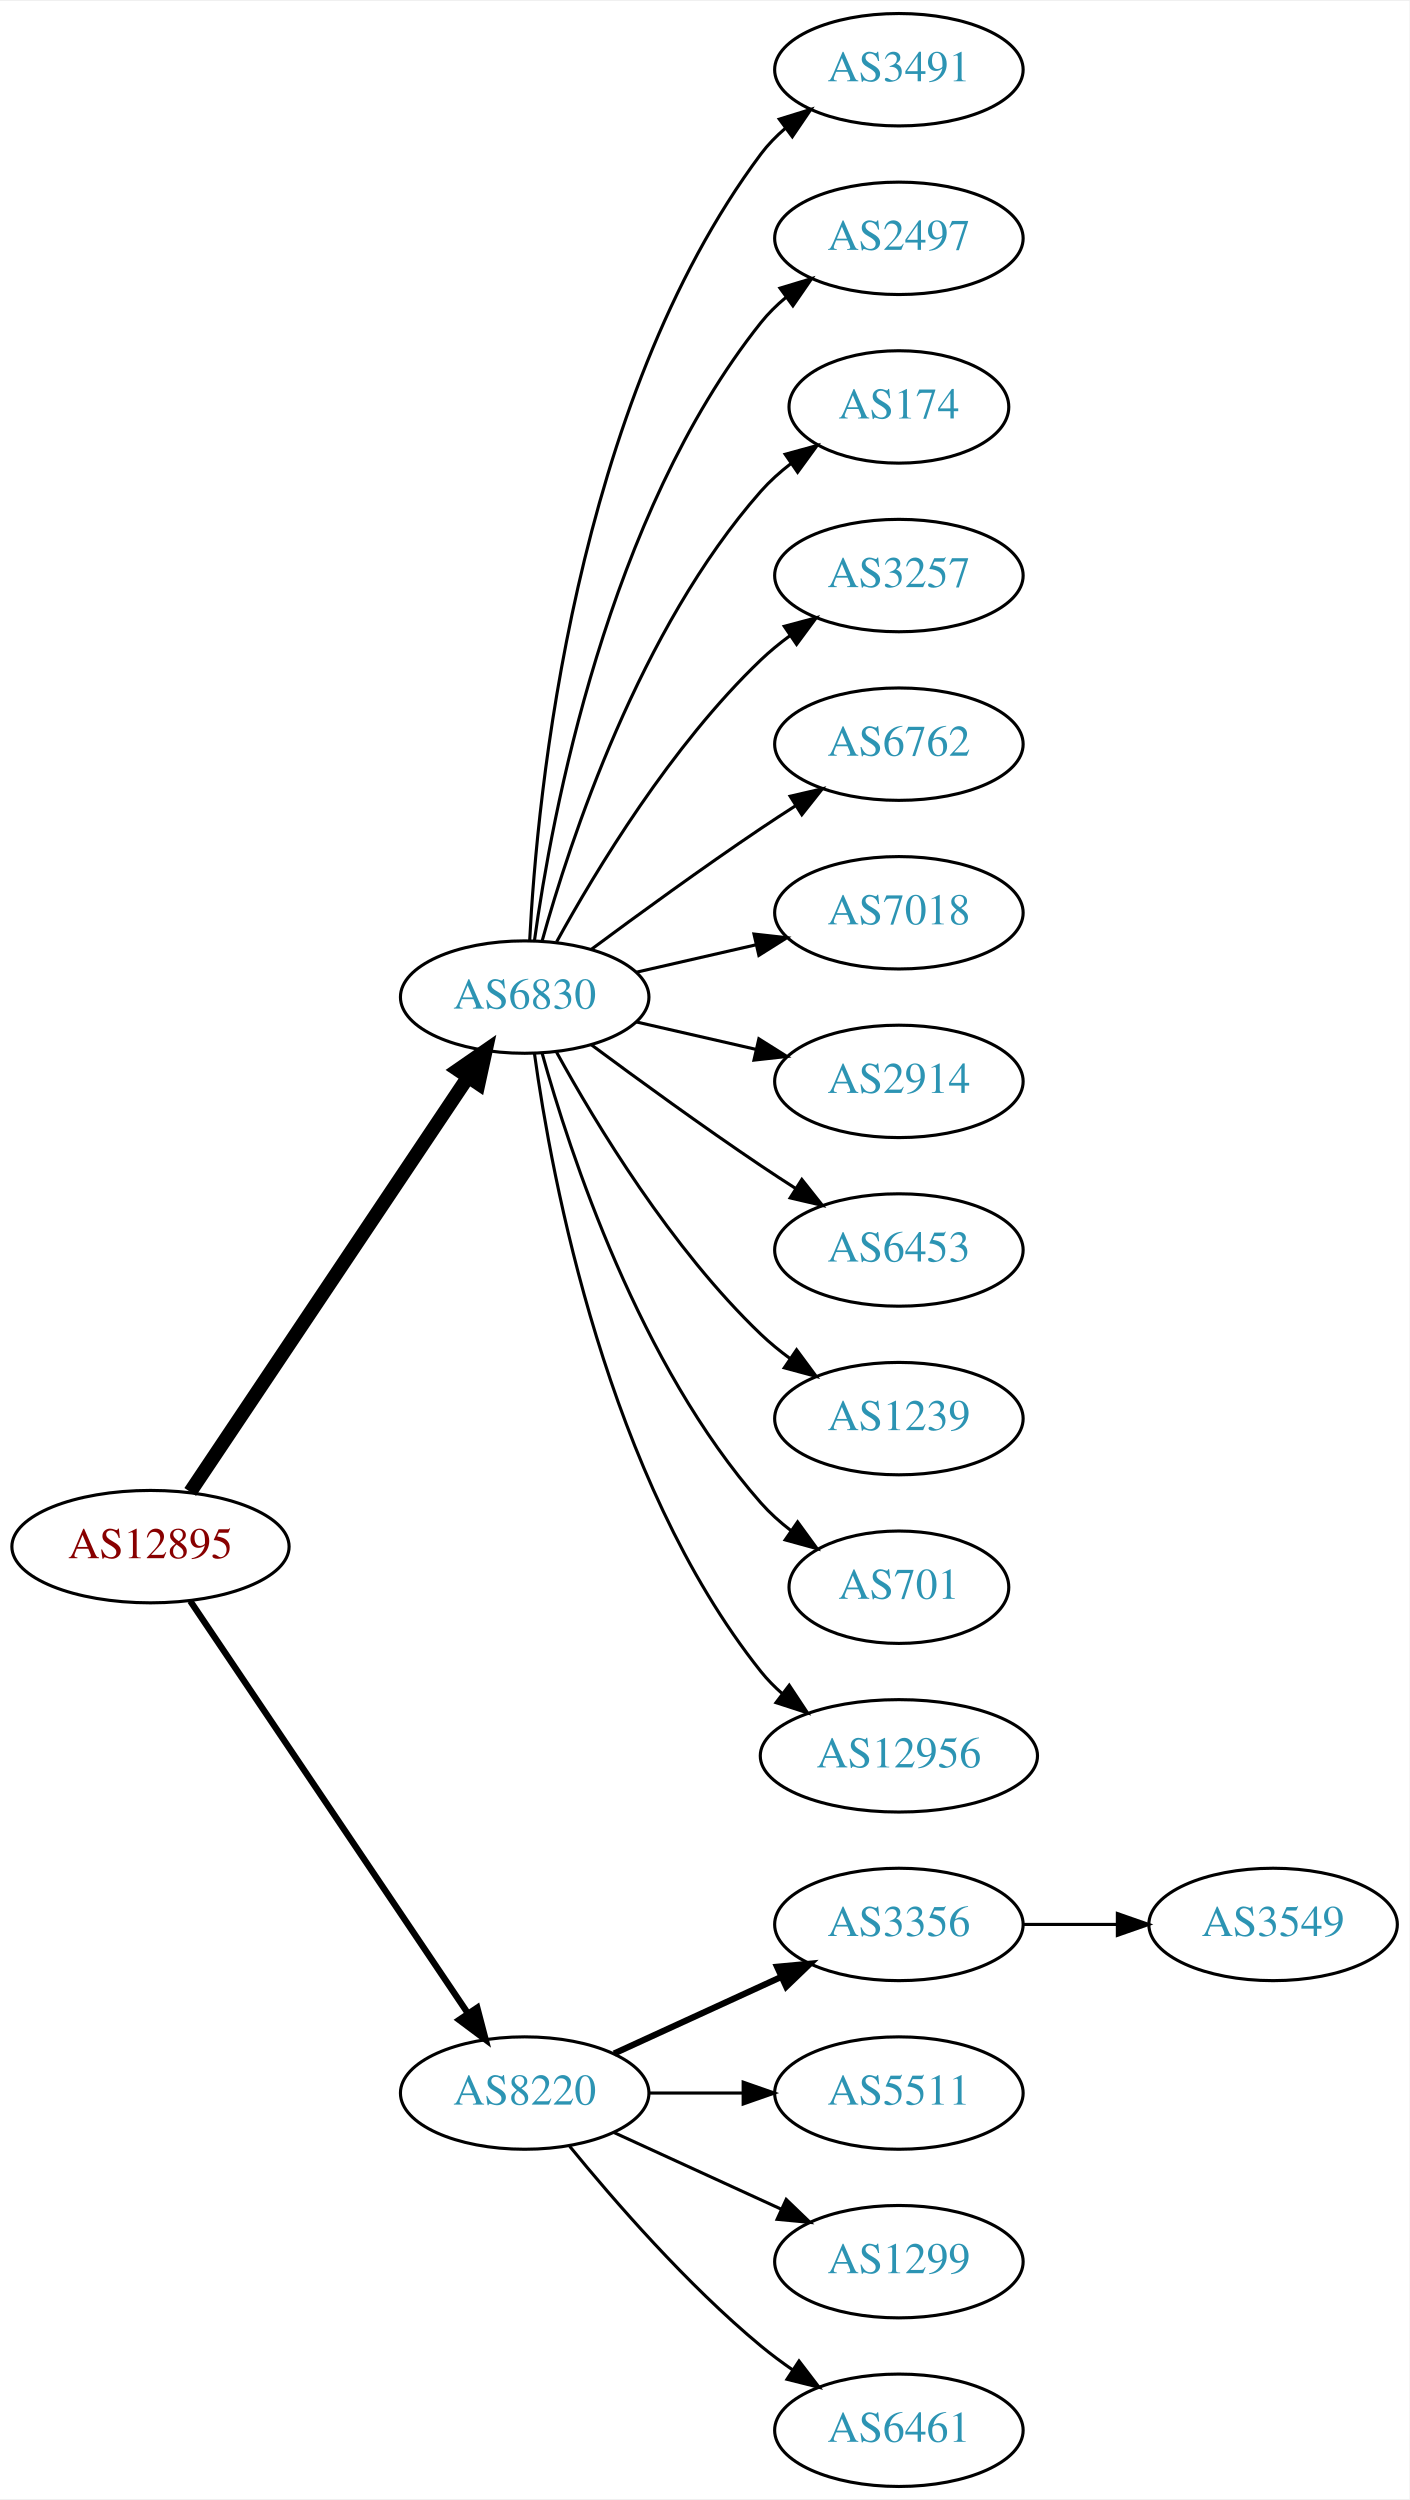
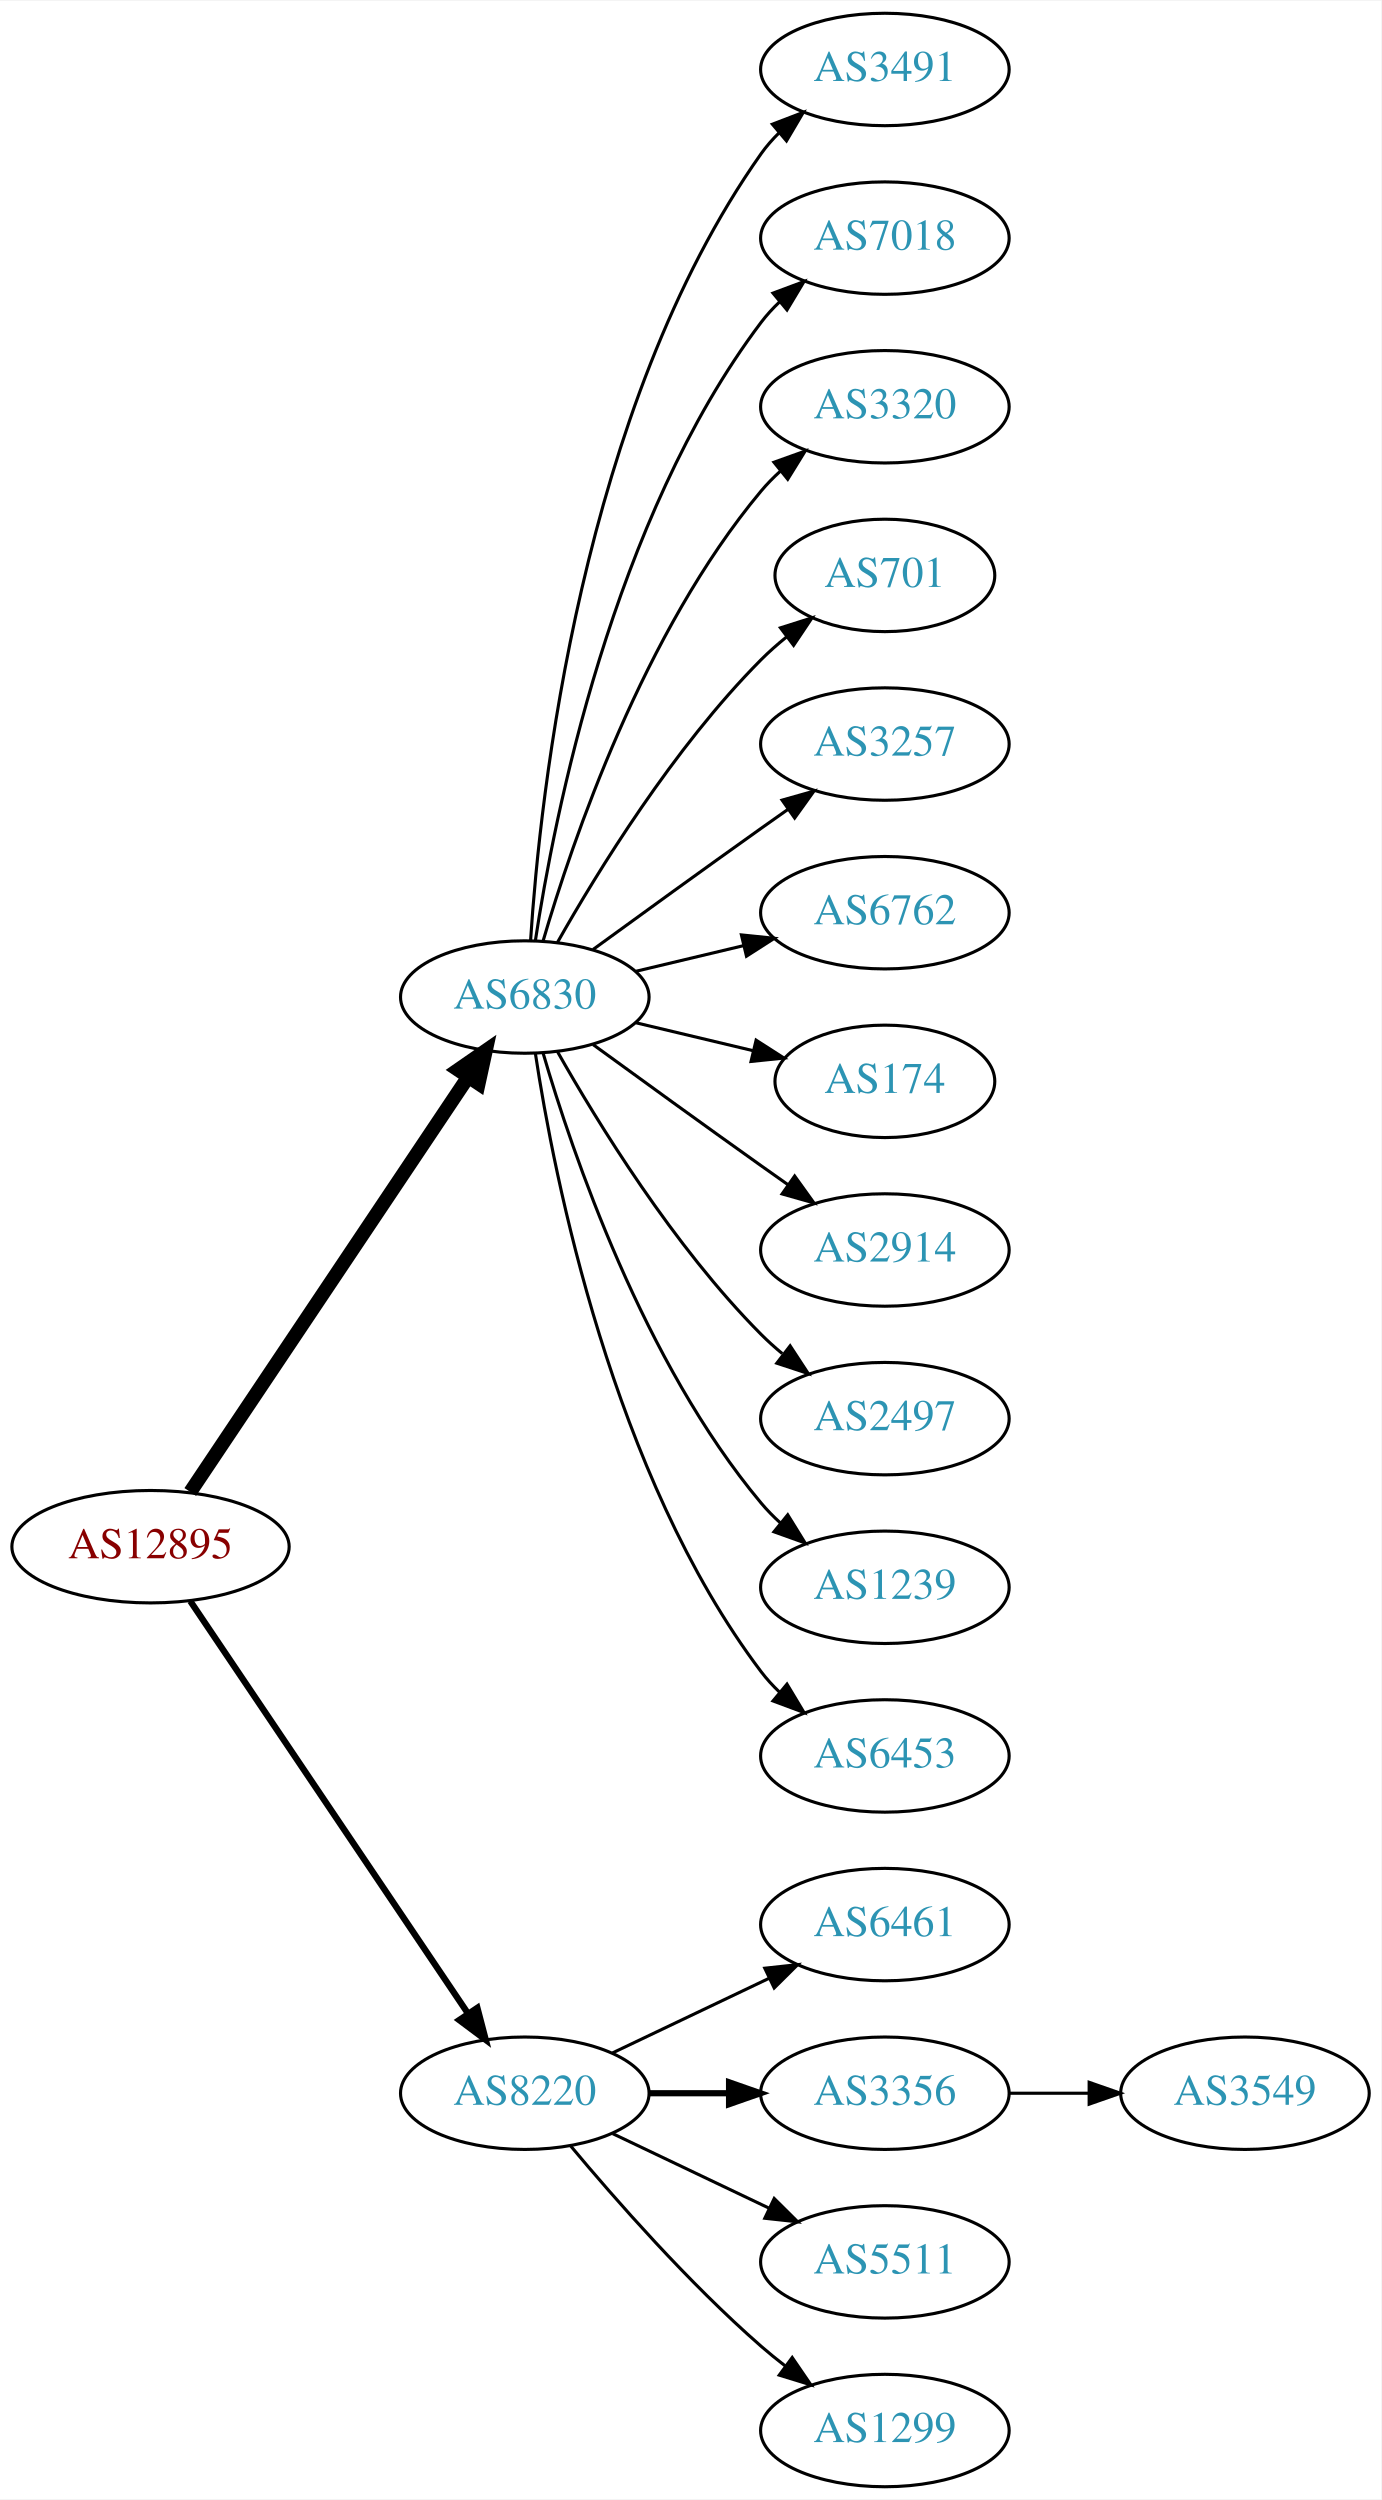
- <svg xmlns="http://www.w3.org/2000/svg" xmlns:xlink="http://www.w3.org/1999/xlink" width="451pt" height="800pt" viewBox="0.00 0.00 451.37 800.00">
+ <svg xmlns="http://www.w3.org/2000/svg" xmlns:xlink="http://www.w3.org/1999/xlink" width="442pt" height="800pt" viewBox="0.00 0.00 442.27 800.00">
  <g id="graph0" class="graph" transform="scale(1 1) rotate(0) translate(4 796)">
-     <polygon fill="white" stroke="none" points="-4,4 -4,-796 447.37,-796 447.37,4 -4,4" />
+     <polygon fill="white" stroke="none" points="-4,4 -4,-796 438.271,-796 438.271,4 -4,4" />
    <g id="node1" class="node">
      <g id="a_node1">
        <a xlink:href="/asn/12895" xlink:title="AS12895 ~ Vienna, Austria [AT]">
          <ellipse fill="#ffffff" stroke="black" cx="44.196" cy="-301" rx="44.393" ry="18" />
          <text text-anchor="middle" x="44.196" y="-297.3" font-family="Times,serif" font-size="14.00" fill="#880000">AS12895</text>
        </a>
      </g>
    </g>
    <g id="node2" class="node">
      <g id="a_node2">
        <a xlink:href="/asn/6830" xlink:title="AS6830 ~ LGI-UPC [AT]">
          <ellipse fill="#ffffff" stroke="black" cx="164.039" cy="-477" rx="39.794" ry="18" />
          <text text-anchor="middle" x="164.039" y="-473.3" font-family="Times,serif" font-size="14.00" fill="#2c94b3">AS6830</text>
        </a>
      </g>
    </g>
    <g id="edge1" class="edge">
      <path fill="none" stroke="black" stroke-width="4.5" d="M56.926,-318.519C77.803,-349.699 121.491,-414.948 145.794,-451.245" />
      <polygon fill="black" stroke="black" stroke-width="4.5" points="142.694,-453.693 151.53,-459.811 149.238,-449.311 142.694,-453.693" />
    </g>
    <g id="node3" class="node">
      <g id="a_node3">
        <a xlink:href="/asn/8220" xlink:title="AS8220 ~ COLT [GB]">
          <ellipse fill="#ffffff" stroke="black" cx="164.039" cy="-126" rx="39.794" ry="18" />
          <text text-anchor="middle" x="164.039" y="-122.3" font-family="Times,serif" font-size="14.00" fill="#2c94b3">AS8220</text>
        </a>
      </g>
    </g>
    <g id="edge2" class="edge">
      <path fill="none" stroke="black" stroke-width="2.045" d="M56.926,-283.581C77.803,-252.578 121.491,-187.699 145.794,-151.608" />
      <polygon fill="black" stroke="black" stroke-width="2.045" points="148.847,-153.341 151.53,-143.091 143.041,-149.431 148.847,-153.341" />
    </g>
    <g id="node4" class="node">
      <g id="a_node4">
        <a xlink:href="/asn/3491" xlink:title="AS3491 ~ PCCW Global, Inc. [US]">
-           <ellipse fill="#ffffff" stroke="black" cx="283.881" cy="-774" rx="39.794" ry="18" />
-           <text text-anchor="middle" x="283.881" y="-770.3" font-family="Times,serif" font-size="14.00" fill="#2c94b3">AS3491</text>
+           <ellipse fill="#ffffff" stroke="black" cx="279.332" cy="-774" rx="39.794" ry="18" />
+           <text text-anchor="middle" x="279.332" y="-770.3" font-family="Times,serif" font-size="14.00" fill="#2c94b3">AS3491</text>
        </a>
      </g>
    </g>
    <g id="edge3" class="edge">
-       <path fill="none" stroke="black" d="M165.63,-495.023C168.007,-541.412 179.925,-666.893 239.685,-747 241.933,-750.013 244.624,-752.769 247.551,-755.272" />
-       <polygon fill="black" stroke="black" points="245.582,-758.169 255.702,-761.303 249.746,-752.542 245.582,-758.169" />
+       <path fill="none" stroke="black" d="M165.894,-495.185C168.888,-541.425 182.134,-665.589 239.685,-747 241.368,-749.381 243.331,-751.622 245.464,-753.716" />
+       <polygon fill="black" stroke="black" points="243.31,-756.478 253.207,-760.259 247.828,-751.132 243.31,-756.478" />
    </g>
    <g id="node5" class="node">
      <g id="a_node5">
-         <a xlink:href="/asn/2497" xlink:title="AS2497 ~ Internet Initiative Japan Inc. [JP]">
-           <ellipse fill="#ffffff" stroke="black" cx="283.881" cy="-720" rx="39.794" ry="18" />
-           <text text-anchor="middle" x="283.881" y="-716.3" font-family="Times,serif" font-size="14.00" fill="#2c94b3">AS2497</text>
+         <a xlink:href="/asn/7018" xlink:title="AS7018 ~ AT&amp;T Services, Inc. [US]">
+           <ellipse fill="#ffffff" stroke="black" cx="279.332" cy="-720" rx="39.794" ry="18" />
+           <text text-anchor="middle" x="279.332" y="-716.3" font-family="Times,serif" font-size="14.00" fill="#2c94b3">AS7018</text>
        </a>
      </g>
    </g>
    <g id="edge4" class="edge">
-       <path fill="none" stroke="black" d="M167.178,-495.17C172.678,-534.974 190.504,-631.233 239.685,-693 242.026,-695.94 244.781,-698.649 247.747,-701.121" />
-       <polygon fill="black" stroke="black" points="245.812,-704.042 255.953,-707.11 249.939,-698.388 245.812,-704.042" />
+       <path fill="none" stroke="black" d="M167.415,-494.986C173.389,-534.422 192.1,-629.995 239.685,-693 241.442,-695.327 243.459,-697.529 245.629,-699.596" />
+       <polygon fill="black" stroke="black" points="243.513,-702.389 253.441,-706.088 247.987,-697.005 243.513,-702.389" />
    </g>
    <g id="node6" class="node">
      <g id="a_node6">
-         <a xlink:href="/asn/174" xlink:title="AS174 ~ Cogent Communications [US]">
-           <ellipse fill="#ffffff" stroke="black" cx="283.881" cy="-666" rx="35.194" ry="18" />
-           <text text-anchor="middle" x="283.881" y="-662.3" font-family="Times,serif" font-size="14.00" fill="#2c94b3">AS174</text>
+         <a xlink:href="/asn/3320" xlink:title="AS3320 ~ DTAG [DE]">
+           <ellipse fill="#ffffff" stroke="black" cx="279.332" cy="-666" rx="39.794" ry="18" />
+           <text text-anchor="middle" x="279.332" y="-662.3" font-family="Times,serif" font-size="14.00" fill="#2c94b3">AS3320</text>
        </a>
      </g>
    </g>
    <g id="edge5" class="edge">
-       <path fill="none" stroke="black" d="M169.612,-494.946C178.517,-526.995 200.801,-594.842 239.685,-639 242.512,-642.211 245.814,-645.172 249.309,-647.864" />
-       <polygon fill="black" stroke="black" points="247.466,-650.845 257.684,-653.645 251.443,-645.084 247.466,-650.845" />
+       <path fill="none" stroke="black" d="M169.913,-495.002C179.227,-526.844 202.043,-593.981 239.685,-639 241.555,-641.237 243.654,-643.374 245.88,-645.396" />
+       <polygon fill="black" stroke="black" points="243.823,-648.234 253.799,-651.804 248.227,-642.793 243.823,-648.234" />
    </g>
    <g id="node7" class="node">
      <g id="a_node7">
-         <a xlink:href="/asn/3257" xlink:title="AS3257 ~ GTT [DE]">
-           <ellipse fill="#ffffff" stroke="black" cx="283.881" cy="-612" rx="39.794" ry="18" />
-           <text text-anchor="middle" x="283.881" y="-608.3" font-family="Times,serif" font-size="14.00" fill="#2c94b3">AS3257</text>
+         <a xlink:href="/asn/701" xlink:title="AS701 ~ UUNET [US]">
+           <ellipse fill="#ffffff" stroke="black" cx="279.332" cy="-612" rx="35.194" ry="18" />
+           <text text-anchor="middle" x="279.332" y="-608.3" font-family="Times,serif" font-size="14.00" fill="#2c94b3">AS701</text>
        </a>
      </g>
    </g>
    <g id="edge6" class="edge">
-       <path fill="none" stroke="black" d="M174.28,-494.713C186.825,-517.561 211.002,-557.611 239.685,-585 242.553,-587.739 245.742,-590.347 249.051,-592.785" />
-       <polygon fill="black" stroke="black" points="247.175,-595.742 257.411,-598.477 251.114,-589.956 247.175,-595.742" />
+       <path fill="none" stroke="black" d="M174.498,-494.49C187.28,-517.096 211.712,-556.886 239.685,-585 242.185,-587.513 244.946,-589.949 247.807,-592.261" />
+       <polygon fill="black" stroke="black" points="245.905,-595.21 256.004,-598.413 250.108,-589.611 245.905,-595.21" />
    </g>
    <g id="node8" class="node">
      <g id="a_node8">
-         <a xlink:href="/asn/6762" xlink:title="AS6762 ~ TELECOM ITALIA SPARKLE S.p.A. [IT]">
-           <ellipse fill="#ffffff" stroke="black" cx="283.881" cy="-558" rx="39.794" ry="18" />
-           <text text-anchor="middle" x="283.881" y="-554.3" font-family="Times,serif" font-size="14.00" fill="#2c94b3">AS6762</text>
+         <a xlink:href="/asn/3257" xlink:title="AS3257 ~ GTT [DE]">
+           <ellipse fill="#ffffff" stroke="black" cx="279.332" cy="-558" rx="39.794" ry="18" />
+           <text text-anchor="middle" x="279.332" y="-554.3" font-family="Times,serif" font-size="14.00" fill="#2c94b3">AS3257</text>
        </a>
      </g>
    </g>
    <g id="edge7" class="edge">
-       <path fill="none" stroke="black" d="M185.369,-492.277C200.231,-503.304 220.976,-518.407 239.685,-531 243.234,-533.389 246.984,-535.839 250.733,-538.242" />
-       <polygon fill="black" stroke="black" points="249.059,-541.325 259.381,-543.712 252.801,-535.409 249.059,-541.325" />
+       <path fill="none" stroke="black" d="M185.887,-492.222C200.821,-503.091 221.435,-518.025 239.685,-531 242.506,-533.005 245.449,-535.085 248.397,-537.159" />
+       <polygon fill="black" stroke="black" points="246.424,-540.05 256.621,-542.926 250.443,-534.319 246.424,-540.05" />
    </g>
    <g id="node9" class="node">
      <g id="a_node9">
-         <a xlink:href="/asn/7018" xlink:title="AS7018 ~ AT&amp;T Services, Inc. [US]">
-           <ellipse fill="#ffffff" stroke="black" cx="283.881" cy="-504" rx="39.794" ry="18" />
-           <text text-anchor="middle" x="283.881" y="-500.3" font-family="Times,serif" font-size="14.00" fill="#2c94b3">AS7018</text>
+         <a xlink:href="/asn/6762" xlink:title="AS6762 ~ TELECOM ITALIA SPARKLE S.p.A. [IT]">
+           <ellipse fill="#ffffff" stroke="black" cx="279.332" cy="-504" rx="39.794" ry="18" />
+           <text text-anchor="middle" x="279.332" y="-500.3" font-family="Times,serif" font-size="14.00" fill="#2c94b3">AS6762</text>
        </a>
      </g>
    </g>
    <g id="edge8" class="edge">
-       <path fill="none" stroke="black" d="M199.758,-484.955C211.758,-487.704 225.379,-490.825 238.071,-493.733" />
-       <polygon fill="black" stroke="black" points="237.474,-497.187 248.003,-496.009 239.037,-490.364 237.474,-497.187" />
+       <path fill="none" stroke="black" d="M199.646,-485.248C210.517,-487.838 222.671,-490.735 234.114,-493.462" />
+       <polygon fill="black" stroke="black" points="233.397,-496.889 243.936,-495.803 235.02,-490.08 233.397,-496.889" />
    </g>
    <g id="node10" class="node">
      <g id="a_node10">
-         <a xlink:href="/asn/2914" xlink:title="AS2914 ~ NTT America, Inc. [US]">
-           <ellipse fill="#ffffff" stroke="black" cx="283.881" cy="-450" rx="39.794" ry="18" />
-           <text text-anchor="middle" x="283.881" y="-446.3" font-family="Times,serif" font-size="14.00" fill="#2c94b3">AS2914</text>
+         <a xlink:href="/asn/174" xlink:title="AS174 ~ Cogent Communications [US]">
+           <ellipse fill="#ffffff" stroke="black" cx="279.332" cy="-450" rx="35.194" ry="18" />
+           <text text-anchor="middle" x="279.332" y="-446.3" font-family="Times,serif" font-size="14.00" fill="#2c94b3">AS174</text>
        </a>
      </g>
    </g>
    <g id="edge9" class="edge">
-       <path fill="none" stroke="black" d="M199.758,-469.045C211.758,-466.296 225.379,-463.175 238.071,-460.267" />
-       <polygon fill="black" stroke="black" points="239.037,-463.636 248.003,-457.991 237.474,-456.813 239.037,-463.636" />
+       <path fill="none" stroke="black" d="M199.646,-468.752C211.44,-465.942 224.745,-462.771 237.013,-459.847" />
+       <polygon fill="black" stroke="black" points="238.101,-463.186 247.018,-457.463 236.479,-456.376 238.101,-463.186" />
    </g>
    <g id="node11" class="node">
      <g id="a_node11">
-         <a xlink:href="/asn/6453" xlink:title="AS6453 ~ TATA COMMUNICATIONS (AMERICA) INC [US]">
-           <ellipse fill="#ffffff" stroke="black" cx="283.881" cy="-396" rx="39.794" ry="18" />
-           <text text-anchor="middle" x="283.881" y="-392.3" font-family="Times,serif" font-size="14.00" fill="#2c94b3">AS6453</text>
+         <a xlink:href="/asn/2914" xlink:title="AS2914 ~ NTT America, Inc. [US]">
+           <ellipse fill="#ffffff" stroke="black" cx="279.332" cy="-396" rx="39.794" ry="18" />
+           <text text-anchor="middle" x="279.332" y="-392.3" font-family="Times,serif" font-size="14.00" fill="#2c94b3">AS2914</text>
        </a>
      </g>
    </g>
    <g id="edge10" class="edge">
-       <path fill="none" stroke="black" d="M185.369,-461.723C200.231,-450.696 220.976,-435.593 239.685,-423 243.234,-420.611 246.984,-418.161 250.733,-415.758" />
-       <polygon fill="black" stroke="black" points="252.801,-418.591 259.381,-410.288 249.059,-412.675 252.801,-418.591" />
+       <path fill="none" stroke="black" d="M185.887,-461.778C200.821,-450.909 221.435,-435.975 239.685,-423 242.506,-420.995 245.449,-418.915 248.397,-416.841" />
+       <polygon fill="black" stroke="black" points="250.443,-419.681 256.621,-411.074 246.424,-413.95 250.443,-419.681" />
    </g>
    <g id="node12" class="node">
      <g id="a_node12">
-         <a xlink:href="/asn/1239" xlink:title="AS1239 ~ Sprint [US]">
-           <ellipse fill="#ffffff" stroke="black" cx="283.881" cy="-342" rx="39.794" ry="18" />
-           <text text-anchor="middle" x="283.881" y="-338.3" font-family="Times,serif" font-size="14.00" fill="#2c94b3">AS1239</text>
+         <a xlink:href="/asn/2497" xlink:title="AS2497 ~ Internet Initiative Japan Inc. [JP]">
+           <ellipse fill="#ffffff" stroke="black" cx="279.332" cy="-342" rx="39.794" ry="18" />
+           <text text-anchor="middle" x="279.332" y="-338.3" font-family="Times,serif" font-size="14.00" fill="#2c94b3">AS2497</text>
        </a>
      </g>
    </g>
    <g id="edge11" class="edge">
-       <path fill="none" stroke="black" d="M174.28,-459.287C186.825,-436.439 211.002,-396.389 239.685,-369 242.553,-366.261 245.742,-363.653 249.051,-361.215" />
-       <polygon fill="black" stroke="black" points="251.114,-364.044 257.411,-355.523 247.175,-358.258 251.114,-364.044" />
+       <path fill="none" stroke="black" d="M174.498,-459.51C187.28,-436.904 211.712,-397.114 239.685,-369 241.796,-366.879 244.092,-364.812 246.477,-362.829" />
+       <polygon fill="black" stroke="black" points="248.993,-365.31 254.793,-356.444 244.73,-359.758 248.993,-365.31" />
    </g>
    <g id="node13" class="node">
      <g id="a_node13">
-         <a xlink:href="/asn/701" xlink:title="AS701 ~ UUNET [US]">
-           <ellipse fill="#ffffff" stroke="black" cx="283.881" cy="-288" rx="35.194" ry="18" />
-           <text text-anchor="middle" x="283.881" y="-284.3" font-family="Times,serif" font-size="14.00" fill="#2c94b3">AS701</text>
+         <a xlink:href="/asn/1239" xlink:title="AS1239 ~ Sprint [US]">
+           <ellipse fill="#ffffff" stroke="black" cx="279.332" cy="-288" rx="39.794" ry="18" />
+           <text text-anchor="middle" x="279.332" y="-284.3" font-family="Times,serif" font-size="14.00" fill="#2c94b3">AS1239</text>
        </a>
      </g>
    </g>
    <g id="edge12" class="edge">
-       <path fill="none" stroke="black" d="M169.612,-459.054C178.517,-427.005 200.801,-359.158 239.685,-315 242.512,-311.789 245.814,-308.828 249.309,-306.136" />
-       <polygon fill="black" stroke="black" points="251.443,-308.916 257.684,-300.355 247.466,-303.155 251.443,-308.916" />
+       <path fill="none" stroke="black" d="M169.913,-458.998C179.227,-427.156 202.043,-360.019 239.685,-315 241.555,-312.763 243.654,-310.626 245.88,-308.604" />
+       <polygon fill="black" stroke="black" points="248.227,-311.207 253.799,-302.196 243.823,-305.766 248.227,-311.207" />
    </g>
    <g id="node14" class="node">
      <g id="a_node14">
-         <a xlink:href="/asn/12956" xlink:title="AS12956 ~ TELXIUS [ES]">
-           <ellipse fill="#ffffff" stroke="black" cx="283.881" cy="-234" rx="44.393" ry="18" />
-           <text text-anchor="middle" x="283.881" y="-230.3" font-family="Times,serif" font-size="14.00" fill="#2c94b3">AS12956</text>
+         <a xlink:href="/asn/6453" xlink:title="AS6453 ~ TATA COMMUNICATIONS (AMERICA) INC [US]">
+           <ellipse fill="#ffffff" stroke="black" cx="279.332" cy="-234" rx="39.794" ry="18" />
+           <text text-anchor="middle" x="279.332" y="-230.3" font-family="Times,serif" font-size="14.00" fill="#2c94b3">AS6453</text>
        </a>
      </g>
    </g>
    <g id="edge13" class="edge">
-       <path fill="none" stroke="black" d="M167.178,-458.83C172.678,-419.026 190.504,-322.767 239.685,-261 241.723,-258.44 244.075,-256.056 246.606,-253.851" />
-       <polygon fill="black" stroke="black" points="248.762,-256.609 254.608,-247.773 244.527,-251.035 248.762,-256.609" />
+       <path fill="none" stroke="black" d="M167.415,-459.014C173.389,-419.578 192.1,-324.005 239.685,-261 241.442,-258.673 243.459,-256.471 245.629,-254.404" />
+       <polygon fill="black" stroke="black" points="247.987,-256.995 253.441,-247.912 243.513,-251.611 247.987,-256.995" />
    </g>
    <g id="node15" class="node">
      <g id="a_node15">
-         <a xlink:href="/asn/3356" xlink:title="AS3356 ~ Level 3 Parent, LLC [US]">
-           <ellipse fill="#ffffff" stroke="black" cx="283.881" cy="-180" rx="39.794" ry="18" />
-           <text text-anchor="middle" x="283.881" y="-176.3" font-family="Times,serif" font-size="14.00" fill="#2c94b3">AS3356</text>
+         <a xlink:href="/asn/6461" xlink:title="AS6461 ~ Zayo Bandwidth [US]">
+           <ellipse fill="#ffffff" stroke="black" cx="279.332" cy="-180" rx="39.794" ry="18" />
+           <text text-anchor="middle" x="279.332" y="-176.3" font-family="Times,serif" font-size="14.00" fill="#2c94b3">AS6461</text>
        </a>
      </g>
    </g>
    <g id="edge14" class="edge">
-       <path fill="none" stroke="black" stroke-width="2" d="M192.667,-138.661C208.624,-145.973 228.895,-155.261 246.178,-163.181" />
-       <polygon fill="black" stroke="black" stroke-width="2" points="244.876,-166.435 255.425,-167.419 247.793,-160.071 244.876,-166.435" />
+       <path fill="none" stroke="black" d="M192.175,-138.934C207.169,-146.081 225.99,-155.052 242.213,-162.785" />
+       <polygon fill="black" stroke="black" points="240.884,-166.028 251.417,-167.171 243.895,-159.709 240.884,-166.028" />
    </g>
    <g id="node16" class="node">
      <g id="a_node16">
-         <a xlink:href="/asn/5511" xlink:title="AS5511 ~ Orange S.A. [FR]">
-           <ellipse fill="#ffffff" stroke="black" cx="283.881" cy="-126" rx="39.794" ry="18" />
-           <text text-anchor="middle" x="283.881" y="-122.3" font-family="Times,serif" font-size="14.00" fill="#2c94b3">AS5511</text>
+         <a xlink:href="/asn/3356" xlink:title="AS3356 ~ Level 3 Parent, LLC [US]">
+           <ellipse fill="#ffffff" stroke="black" cx="279.332" cy="-126" rx="39.794" ry="18" />
+           <text text-anchor="middle" x="279.332" y="-122.3" font-family="Times,serif" font-size="14.00" fill="#2c94b3">AS3356</text>
        </a>
      </g>
    </g>
    <g id="edge15" class="edge">
-       <path fill="none" stroke="black" d="M203.951,-126C213.505,-126 223.854,-126 233.817,-126" />
-       <polygon fill="black" stroke="black" points="234.009,-129.5 244.009,-126 234.009,-122.5 234.009,-129.5" />
+       <path fill="none" stroke="black" stroke-width="2" d="M203.711,-126C211.914,-126 220.678,-126 229.21,-126" />
+       <polygon fill="black" stroke="black" stroke-width="2" points="229.449,-129.5 239.449,-126 229.449,-122.5 229.449,-129.5" />
    </g>
    <g id="node17" class="node">
      <g id="a_node17">
-         <a xlink:href="/asn/1299" xlink:title="AS1299 ~ Telia Carrier [EU]">
-           <ellipse fill="#ffffff" stroke="black" cx="283.881" cy="-72" rx="39.794" ry="18" />
-           <text text-anchor="middle" x="283.881" y="-68.3" font-family="Times,serif" font-size="14.00" fill="#2c94b3">AS1299</text>
+         <a xlink:href="/asn/5511" xlink:title="AS5511 ~ Orange S.A. [FR]">
+           <ellipse fill="#ffffff" stroke="black" cx="279.332" cy="-72" rx="39.794" ry="18" />
+           <text text-anchor="middle" x="279.332" y="-68.3" font-family="Times,serif" font-size="14.00" fill="#2c94b3">AS5511</text>
        </a>
      </g>
    </g>
    <g id="edge16" class="edge">
-       <path fill="none" stroke="black" d="M192.667,-113.339C208.624,-106.027 228.895,-96.739 246.178,-88.819" />
-       <polygon fill="black" stroke="black" points="247.793,-91.929 255.425,-84.581 244.876,-85.565 247.793,-91.929" />
+       <path fill="none" stroke="black" d="M192.175,-113.066C207.169,-105.919 225.99,-96.948 242.213,-89.215" />
+       <polygon fill="black" stroke="black" points="243.895,-92.291 251.417,-84.829 240.884,-85.972 243.895,-92.291" />
    </g>
    <g id="node18" class="node">
      <g id="a_node18">
-         <a xlink:href="/asn/6461" xlink:title="AS6461 ~ Zayo Bandwidth [US]">
-           <ellipse fill="#ffffff" stroke="black" cx="283.881" cy="-18" rx="39.794" ry="18" />
-           <text text-anchor="middle" x="283.881" y="-14.3" font-family="Times,serif" font-size="14.00" fill="#2c94b3">AS6461</text>
+         <a xlink:href="/asn/1299" xlink:title="AS1299 ~ Telia Carrier [EU]">
+           <ellipse fill="#ffffff" stroke="black" cx="279.332" cy="-18" rx="39.794" ry="18" />
+           <text text-anchor="middle" x="279.332" y="-14.3" font-family="Times,serif" font-size="14.00" fill="#2c94b3">AS1299</text>
        </a>
      </g>
    </g>
    <g id="edge17" class="edge">
-       <path fill="none" stroke="black" d="M178.458,-108.935C192.572,-91.625 215.987,-64.655 239.685,-45 242.901,-42.332 246.402,-39.73 249.972,-37.259" />
-       <polygon fill="black" stroke="black" points="251.896,-40.183 258.329,-31.764 248.05,-34.334 251.896,-40.183" />
+       <path fill="none" stroke="black" d="M178.669,-109.183C192.951,-92.071 216.498,-65.255 239.685,-45 242.151,-42.846 244.789,-40.706 247.487,-38.628" />
+       <polygon fill="black" stroke="black" points="249.66,-41.375 255.641,-32.63 245.512,-35.736 249.66,-41.375" />
    </g>
    <g id="node19" class="node">
      <g id="a_node19">
        <a xlink:href="/asn/3549" xlink:title="AS3549 ~ Level 3 Parent, LLC [US]">
-           <ellipse fill="#ffffff" stroke="black" cx="403.724" cy="-180" rx="39.794" ry="18" />
-           <text text-anchor="middle" x="403.724" y="-176.3" font-family="Times,serif" font-size="14.00" fill="#2c94b3">AS3549</text>
+           <ellipse fill="#ffffff" stroke="black" cx="394.625" cy="-126" rx="39.794" ry="18" />
+           <text text-anchor="middle" x="394.625" y="-122.3" font-family="Times,serif" font-size="14.00" fill="#2c94b3">AS3549</text>
        </a>
      </g>
    </g>
    <g id="edge18" class="edge">
-       <path fill="none" stroke="black" d="M323.794,-180C333.347,-180 343.697,-180 353.659,-180" />
-       <polygon fill="black" stroke="black" points="353.852,-183.5 363.852,-180 353.852,-176.5 353.852,-183.5" />
+       <path fill="none" stroke="black" d="M319.004,-126C327.207,-126 335.971,-126 344.503,-126" />
+       <polygon fill="black" stroke="black" points="344.742,-129.5 354.742,-126 344.742,-122.5 344.742,-129.5" />
    </g>
  </g>
</svg>
